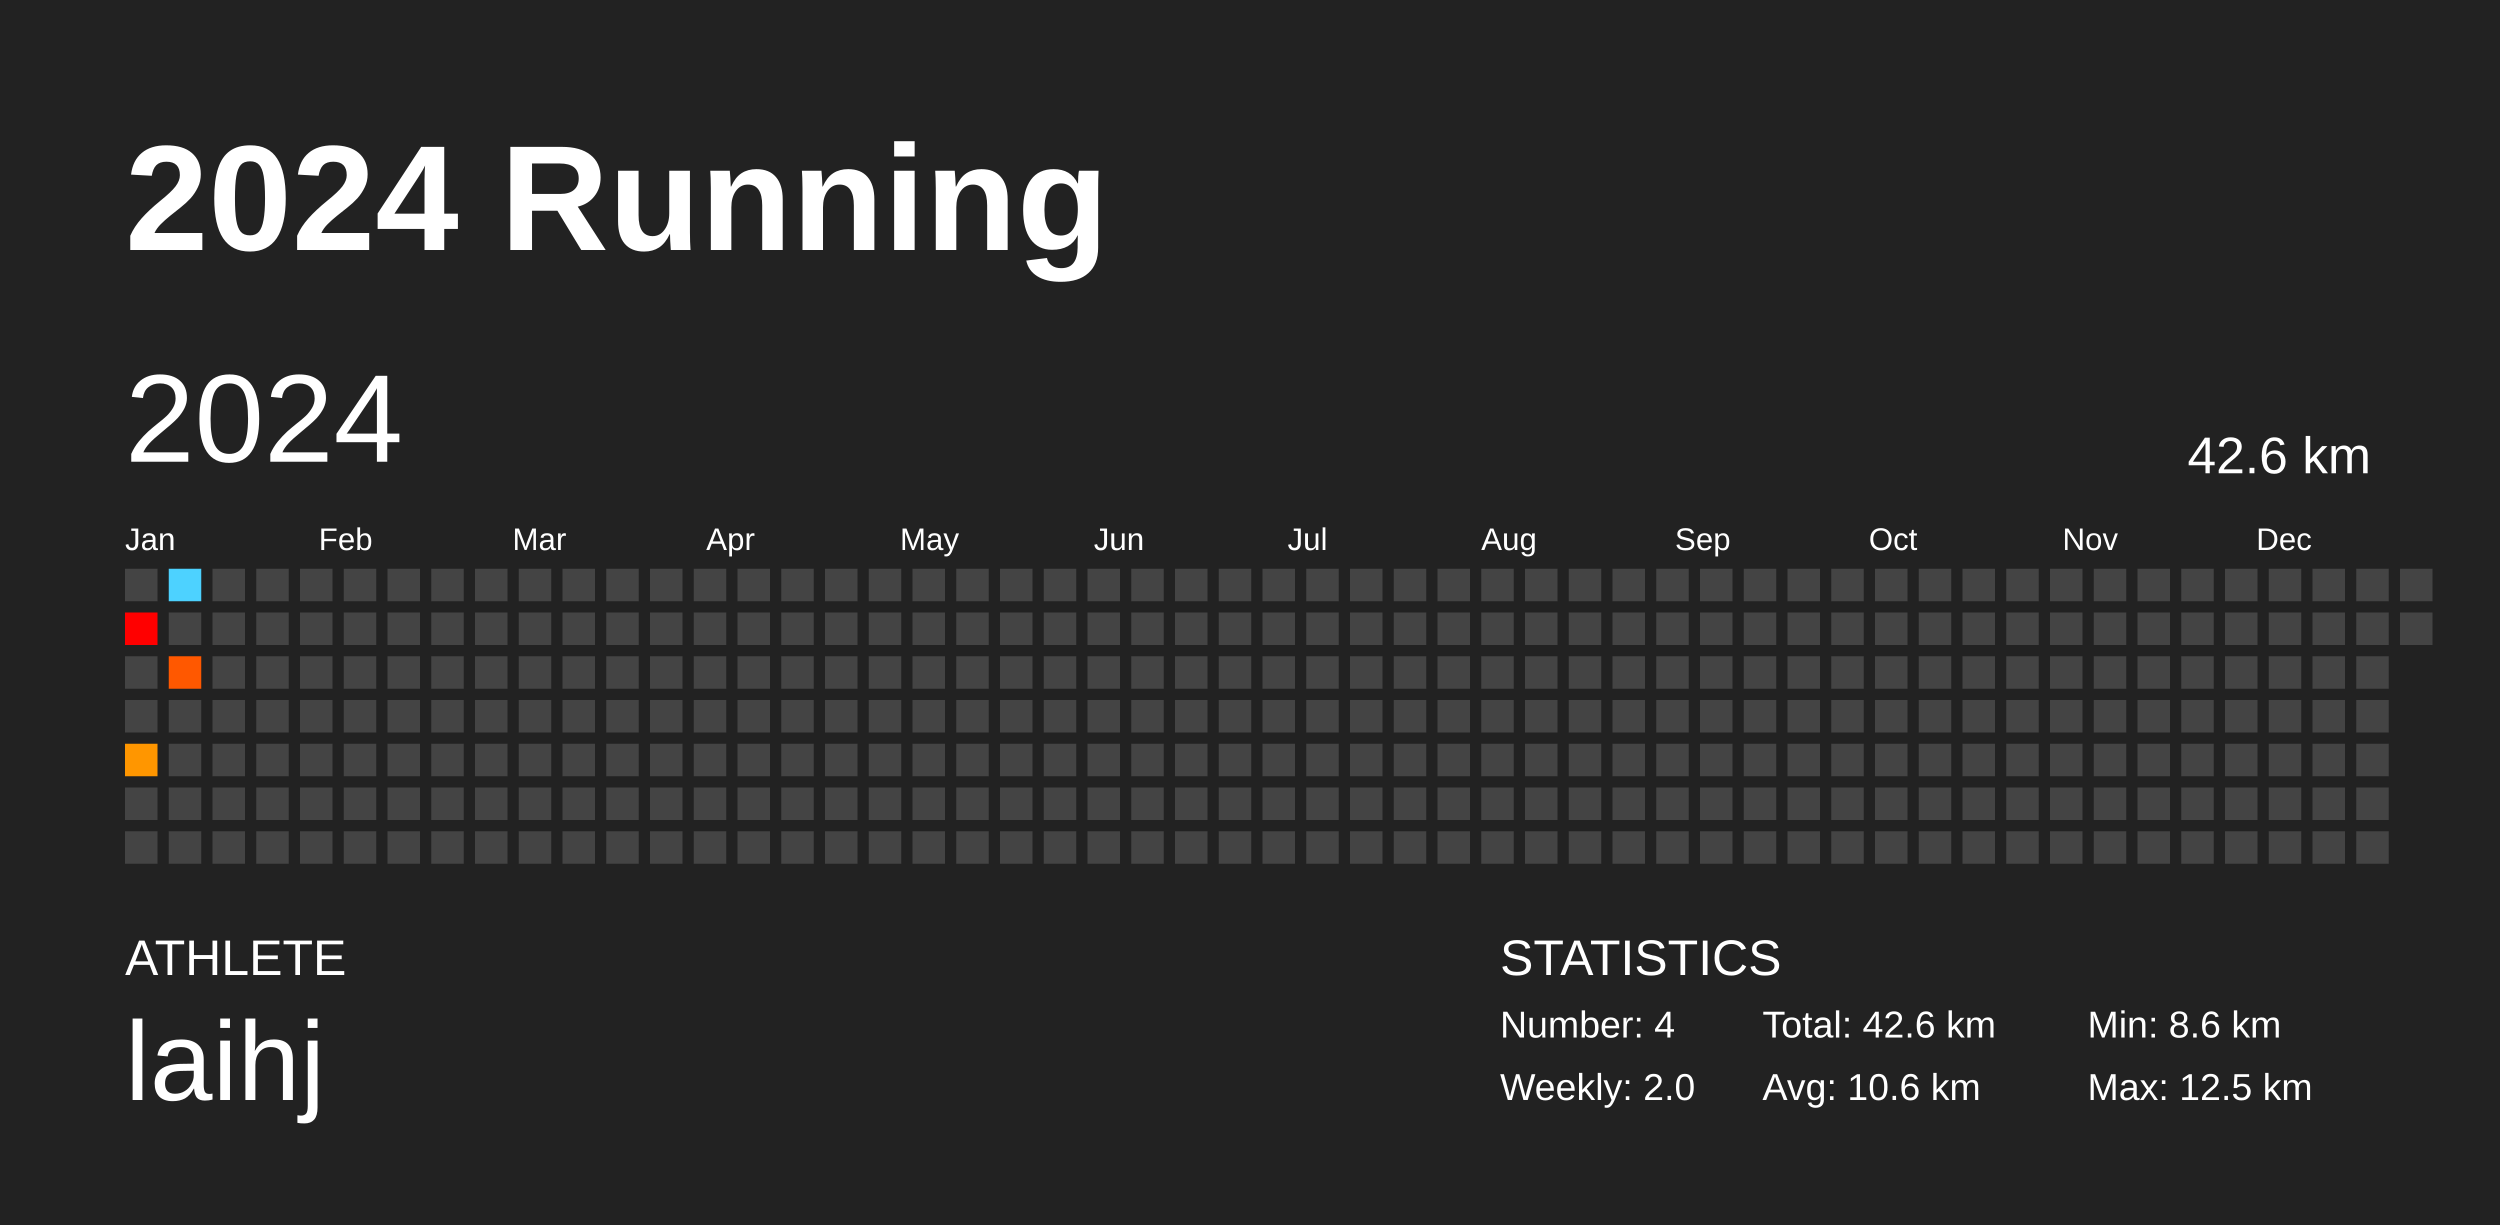
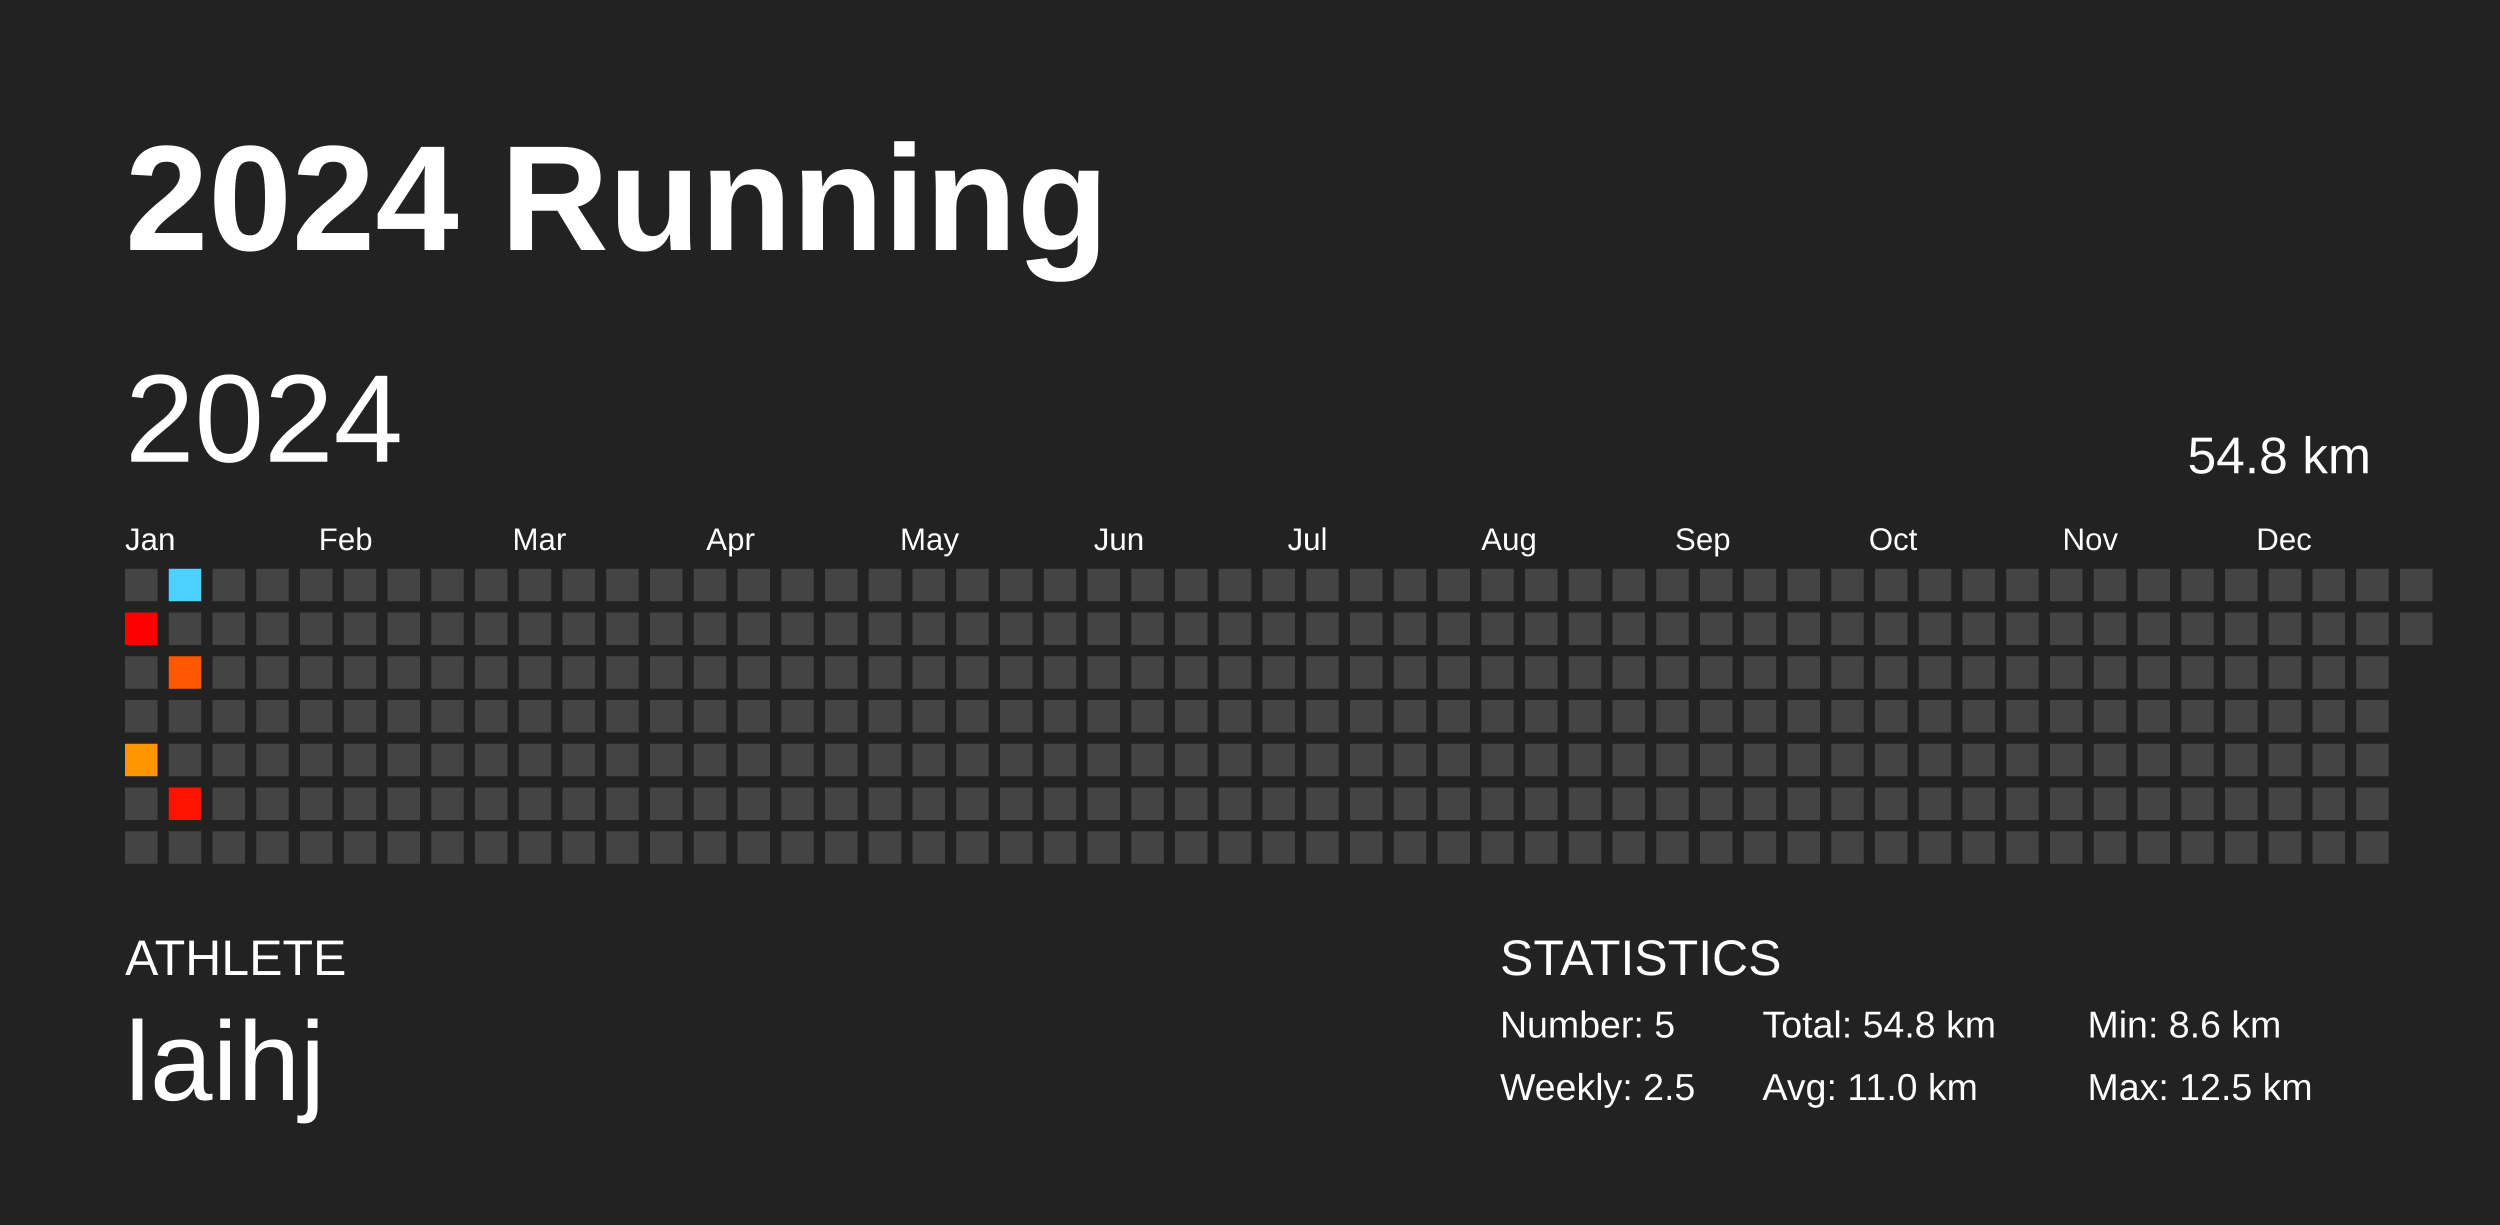
<svg xmlns="http://www.w3.org/2000/svg" baseProfile="full" height="98mm" version="1.1" viewBox="0,0,200,98" width="200mm">
  <defs />
  <rect fill="#222222" height="98" width="200" x="0" y="0" />
  <text fill="#FFFFFF" style="font-size:12px; font-family:Arial; font-weight:bold;" x="10" y="20">2024 Running</text>
  <text fill="#FFFFFF" style="font-size:4px; font-family:Arial" x="10" y="78">ATHLETE</text>
  <text fill="#FFFFFF" style="font-size:9px; font-family:Arial" x="10" y="88">laihj</text>
  <text fill="#FFFFFF" style="font-size:4px; font-family:Arial" x="120" y="78">STATISTICS</text>
-   <text fill="#FFFFFF" style="font-size:3px; font-family:Arial" x="120" y="83">Number: 4</text>
-   <text fill="#FFFFFF" style="font-size:3px; font-family:Arial" x="120" y="88">Weekly: 2.0</text>
-   <text fill="#FFFFFF" style="font-size:3px; font-family:Arial" x="141" y="83">Total: 42.6 km</text>
-   <text fill="#FFFFFF" style="font-size:3px; font-family:Arial" x="141" y="88">Avg: 10.6 km</text>
+   <text fill="#FFFFFF" style="font-size:3px; font-family:Arial" x="120" y="83">Number: 5</text>
+   <text fill="#FFFFFF" style="font-size:3px; font-family:Arial" x="120" y="88">Weekly: 2.5</text>
+   <text fill="#FFFFFF" style="font-size:3px; font-family:Arial" x="141" y="83">Total: 54.8 km</text>
+   <text fill="#FFFFFF" style="font-size:3px; font-family:Arial" x="141" y="88">Avg: 11.0 km</text>
  <text fill="#FFFFFF" style="font-size:3px; font-family:Arial" x="167" y="83">Min: 8.6 km</text>
  <text fill="#FFFFFF" style="font-size:3px; font-family:Arial" x="167" y="88">Max: 12.5 km</text>
  <text dominant-baseline="hanging" fill="#FFFFFF" style="font-size:10.0px; font-family:Arial;" x="10" y="30">2024</text>
-   <text dominant-baseline="hanging" fill="#FFFFFF" style="font-size:4.125px; font-family:Arial;" x="175" y="35">42.6 km</text>
+   <text dominant-baseline="hanging" fill="#FFFFFF" style="font-size:4.125px; font-family:Arial;" x="175" y="35">54.8 km</text>
  <text fill="#FFFFFF" style="font-size:2.5px; font-family:Arial" x="10.0" y="44">Jan</text>
  <text fill="#FFFFFF" style="font-size:2.5px; font-family:Arial" x="25.5" y="44">Feb</text>
  <text fill="#FFFFFF" style="font-size:2.5px; font-family:Arial" x="41.0" y="44">Mar</text>
  <text fill="#FFFFFF" style="font-size:2.5px; font-family:Arial" x="56.5" y="44">Apr</text>
  <text fill="#FFFFFF" style="font-size:2.5px; font-family:Arial" x="72.0" y="44">May</text>
  <text fill="#FFFFFF" style="font-size:2.5px; font-family:Arial" x="87.5" y="44">Jun</text>
  <text fill="#FFFFFF" style="font-size:2.5px; font-family:Arial" x="103.0" y="44">Jul</text>
  <text fill="#FFFFFF" style="font-size:2.5px; font-family:Arial" x="118.5" y="44">Aug</text>
  <text fill="#FFFFFF" style="font-size:2.5px; font-family:Arial" x="134.0" y="44">Sep</text>
  <text fill="#FFFFFF" style="font-size:2.5px; font-family:Arial" x="149.5" y="44">Oct</text>
  <text fill="#FFFFFF" style="font-size:2.5px; font-family:Arial" x="165.0" y="44">Nov</text>
  <text fill="#FFFFFF" style="font-size:2.5px; font-family:Arial" x="180.5" y="44">Dec</text>
  <rect fill="#444444" height="2.6" width="2.6" x="10.0" y="45.5" />
  <rect fill="#ff0000" height="2.6" width="2.6" x="10.0" y="49.0" />
  <rect fill="#444444" height="2.6" width="2.6" x="10.0" y="52.5" />
  <rect fill="#444444" height="2.6" width="2.6" x="10.0" y="56.0" />
  <rect fill="#ff9600" height="2.6" width="2.6" x="10.0" y="59.5" />
  <rect fill="#444444" height="2.6" width="2.6" x="10.0" y="63.0" />
  <rect fill="#444444" height="2.6" width="2.6" x="10.0" y="66.5" />
  <rect fill="#4dd2ff" height="2.6" width="2.6" x="13.5" y="45.5" />
  <rect fill="#444444" height="2.6" width="2.6" x="13.5" y="49.0" />
  <rect fill="#ff5800" height="2.6" width="2.6" x="13.5" y="52.5" />
  <rect fill="#444444" height="2.6" width="2.6" x="13.5" y="56.0" />
  <rect fill="#444444" height="2.6" width="2.6" x="13.5" y="59.5" />
-   <rect fill="#444444" height="2.6" width="2.6" x="13.5" y="63.0" />
+   <rect fill="#ff1300" height="2.6" width="2.6" x="13.5" y="63.0" />
  <rect fill="#444444" height="2.6" width="2.6" x="13.5" y="66.5" />
  <rect fill="#444444" height="2.6" width="2.6" x="17.0" y="45.5" />
  <rect fill="#444444" height="2.6" width="2.6" x="17.0" y="49.0" />
  <rect fill="#444444" height="2.6" width="2.6" x="17.0" y="52.5" />
  <rect fill="#444444" height="2.6" width="2.6" x="17.0" y="56.0" />
  <rect fill="#444444" height="2.6" width="2.6" x="17.0" y="59.5" />
  <rect fill="#444444" height="2.6" width="2.6" x="17.0" y="63.0" />
  <rect fill="#444444" height="2.6" width="2.6" x="17.0" y="66.5" />
  <rect fill="#444444" height="2.6" width="2.6" x="20.5" y="45.5" />
  <rect fill="#444444" height="2.6" width="2.6" x="20.5" y="49.0" />
  <rect fill="#444444" height="2.6" width="2.6" x="20.5" y="52.5" />
  <rect fill="#444444" height="2.6" width="2.6" x="20.5" y="56.0" />
  <rect fill="#444444" height="2.6" width="2.6" x="20.5" y="59.5" />
  <rect fill="#444444" height="2.6" width="2.6" x="20.5" y="63.0" />
  <rect fill="#444444" height="2.6" width="2.6" x="20.5" y="66.5" />
  <rect fill="#444444" height="2.6" width="2.6" x="24.0" y="45.5" />
  <rect fill="#444444" height="2.6" width="2.6" x="24.0" y="49.0" />
  <rect fill="#444444" height="2.6" width="2.6" x="24.0" y="52.5" />
  <rect fill="#444444" height="2.6" width="2.6" x="24.0" y="56.0" />
  <rect fill="#444444" height="2.6" width="2.6" x="24.0" y="59.5" />
  <rect fill="#444444" height="2.6" width="2.6" x="24.0" y="63.0" />
  <rect fill="#444444" height="2.6" width="2.6" x="24.0" y="66.5" />
  <rect fill="#444444" height="2.6" width="2.6" x="27.5" y="45.5" />
  <rect fill="#444444" height="2.6" width="2.6" x="27.5" y="49.0" />
  <rect fill="#444444" height="2.6" width="2.6" x="27.5" y="52.5" />
  <rect fill="#444444" height="2.6" width="2.6" x="27.5" y="56.0" />
  <rect fill="#444444" height="2.6" width="2.6" x="27.5" y="59.5" />
  <rect fill="#444444" height="2.6" width="2.6" x="27.5" y="63.0" />
  <rect fill="#444444" height="2.6" width="2.6" x="27.5" y="66.5" />
  <rect fill="#444444" height="2.6" width="2.6" x="31.0" y="45.5" />
  <rect fill="#444444" height="2.6" width="2.6" x="31.0" y="49.0" />
  <rect fill="#444444" height="2.6" width="2.6" x="31.0" y="52.5" />
  <rect fill="#444444" height="2.6" width="2.6" x="31.0" y="56.0" />
  <rect fill="#444444" height="2.6" width="2.6" x="31.0" y="59.5" />
  <rect fill="#444444" height="2.6" width="2.6" x="31.0" y="63.0" />
  <rect fill="#444444" height="2.6" width="2.6" x="31.0" y="66.5" />
  <rect fill="#444444" height="2.6" width="2.6" x="34.5" y="45.5" />
  <rect fill="#444444" height="2.6" width="2.6" x="34.5" y="49.0" />
  <rect fill="#444444" height="2.6" width="2.6" x="34.5" y="52.5" />
  <rect fill="#444444" height="2.6" width="2.6" x="34.5" y="56.0" />
  <rect fill="#444444" height="2.6" width="2.6" x="34.5" y="59.5" />
  <rect fill="#444444" height="2.6" width="2.6" x="34.5" y="63.0" />
  <rect fill="#444444" height="2.6" width="2.6" x="34.5" y="66.5" />
  <rect fill="#444444" height="2.6" width="2.6" x="38.0" y="45.5" />
  <rect fill="#444444" height="2.6" width="2.6" x="38.0" y="49.0" />
  <rect fill="#444444" height="2.6" width="2.6" x="38.0" y="52.5" />
  <rect fill="#444444" height="2.6" width="2.6" x="38.0" y="56.0" />
  <rect fill="#444444" height="2.6" width="2.6" x="38.0" y="59.5" />
  <rect fill="#444444" height="2.6" width="2.6" x="38.0" y="63.0" />
  <rect fill="#444444" height="2.6" width="2.6" x="38.0" y="66.5" />
  <rect fill="#444444" height="2.6" width="2.6" x="41.5" y="45.5" />
  <rect fill="#444444" height="2.6" width="2.6" x="41.5" y="49.0" />
  <rect fill="#444444" height="2.6" width="2.6" x="41.5" y="52.5" />
  <rect fill="#444444" height="2.6" width="2.6" x="41.5" y="56.0" />
  <rect fill="#444444" height="2.6" width="2.6" x="41.5" y="59.5" />
  <rect fill="#444444" height="2.6" width="2.6" x="41.5" y="63.0" />
  <rect fill="#444444" height="2.6" width="2.6" x="41.5" y="66.5" />
  <rect fill="#444444" height="2.6" width="2.6" x="45.0" y="45.5" />
  <rect fill="#444444" height="2.6" width="2.6" x="45.0" y="49.0" />
  <rect fill="#444444" height="2.6" width="2.6" x="45.0" y="52.5" />
  <rect fill="#444444" height="2.6" width="2.6" x="45.0" y="56.0" />
  <rect fill="#444444" height="2.6" width="2.6" x="45.0" y="59.5" />
  <rect fill="#444444" height="2.6" width="2.6" x="45.0" y="63.0" />
  <rect fill="#444444" height="2.6" width="2.6" x="45.0" y="66.5" />
  <rect fill="#444444" height="2.6" width="2.6" x="48.5" y="45.5" />
  <rect fill="#444444" height="2.6" width="2.6" x="48.5" y="49.0" />
  <rect fill="#444444" height="2.6" width="2.6" x="48.5" y="52.5" />
  <rect fill="#444444" height="2.6" width="2.6" x="48.5" y="56.0" />
  <rect fill="#444444" height="2.6" width="2.6" x="48.5" y="59.5" />
  <rect fill="#444444" height="2.6" width="2.6" x="48.5" y="63.0" />
  <rect fill="#444444" height="2.6" width="2.6" x="48.5" y="66.5" />
  <rect fill="#444444" height="2.6" width="2.6" x="52.0" y="45.5" />
  <rect fill="#444444" height="2.6" width="2.6" x="52.0" y="49.0" />
  <rect fill="#444444" height="2.6" width="2.6" x="52.0" y="52.5" />
  <rect fill="#444444" height="2.6" width="2.6" x="52.0" y="56.0" />
  <rect fill="#444444" height="2.6" width="2.6" x="52.0" y="59.5" />
  <rect fill="#444444" height="2.6" width="2.6" x="52.0" y="63.0" />
  <rect fill="#444444" height="2.6" width="2.6" x="52.0" y="66.5" />
  <rect fill="#444444" height="2.6" width="2.6" x="55.5" y="45.5" />
  <rect fill="#444444" height="2.6" width="2.6" x="55.5" y="49.0" />
  <rect fill="#444444" height="2.6" width="2.6" x="55.5" y="52.5" />
  <rect fill="#444444" height="2.6" width="2.6" x="55.5" y="56.0" />
  <rect fill="#444444" height="2.6" width="2.6" x="55.5" y="59.5" />
  <rect fill="#444444" height="2.6" width="2.6" x="55.5" y="63.0" />
  <rect fill="#444444" height="2.6" width="2.6" x="55.5" y="66.5" />
  <rect fill="#444444" height="2.6" width="2.6" x="59.0" y="45.5" />
  <rect fill="#444444" height="2.6" width="2.6" x="59.0" y="49.0" />
  <rect fill="#444444" height="2.6" width="2.6" x="59.0" y="52.5" />
  <rect fill="#444444" height="2.6" width="2.6" x="59.0" y="56.0" />
  <rect fill="#444444" height="2.6" width="2.6" x="59.0" y="59.5" />
  <rect fill="#444444" height="2.6" width="2.6" x="59.0" y="63.0" />
  <rect fill="#444444" height="2.6" width="2.6" x="59.0" y="66.5" />
  <rect fill="#444444" height="2.6" width="2.6" x="62.5" y="45.5" />
  <rect fill="#444444" height="2.6" width="2.6" x="62.5" y="49.0" />
  <rect fill="#444444" height="2.6" width="2.6" x="62.5" y="52.5" />
  <rect fill="#444444" height="2.6" width="2.6" x="62.5" y="56.0" />
  <rect fill="#444444" height="2.6" width="2.6" x="62.5" y="59.5" />
  <rect fill="#444444" height="2.6" width="2.6" x="62.5" y="63.0" />
  <rect fill="#444444" height="2.6" width="2.6" x="62.5" y="66.5" />
  <rect fill="#444444" height="2.6" width="2.6" x="66.0" y="45.5" />
  <rect fill="#444444" height="2.6" width="2.6" x="66.0" y="49.0" />
  <rect fill="#444444" height="2.6" width="2.6" x="66.0" y="52.5" />
  <rect fill="#444444" height="2.6" width="2.6" x="66.0" y="56.0" />
  <rect fill="#444444" height="2.6" width="2.6" x="66.0" y="59.5" />
  <rect fill="#444444" height="2.6" width="2.6" x="66.0" y="63.0" />
  <rect fill="#444444" height="2.6" width="2.6" x="66.0" y="66.5" />
  <rect fill="#444444" height="2.6" width="2.6" x="69.5" y="45.5" />
  <rect fill="#444444" height="2.6" width="2.6" x="69.5" y="49.0" />
  <rect fill="#444444" height="2.6" width="2.6" x="69.5" y="52.5" />
  <rect fill="#444444" height="2.6" width="2.6" x="69.5" y="56.0" />
  <rect fill="#444444" height="2.6" width="2.6" x="69.5" y="59.5" />
  <rect fill="#444444" height="2.6" width="2.6" x="69.5" y="63.0" />
  <rect fill="#444444" height="2.6" width="2.6" x="69.5" y="66.5" />
  <rect fill="#444444" height="2.6" width="2.6" x="73.0" y="45.5" />
  <rect fill="#444444" height="2.6" width="2.6" x="73.0" y="49.0" />
  <rect fill="#444444" height="2.6" width="2.6" x="73.0" y="52.5" />
  <rect fill="#444444" height="2.6" width="2.6" x="73.0" y="56.0" />
  <rect fill="#444444" height="2.6" width="2.6" x="73.0" y="59.5" />
  <rect fill="#444444" height="2.6" width="2.6" x="73.0" y="63.0" />
  <rect fill="#444444" height="2.6" width="2.6" x="73.0" y="66.5" />
  <rect fill="#444444" height="2.6" width="2.6" x="76.5" y="45.5" />
  <rect fill="#444444" height="2.6" width="2.6" x="76.5" y="49.0" />
  <rect fill="#444444" height="2.6" width="2.6" x="76.5" y="52.5" />
  <rect fill="#444444" height="2.6" width="2.6" x="76.5" y="56.0" />
  <rect fill="#444444" height="2.6" width="2.6" x="76.5" y="59.5" />
  <rect fill="#444444" height="2.6" width="2.6" x="76.5" y="63.0" />
  <rect fill="#444444" height="2.6" width="2.6" x="76.5" y="66.5" />
  <rect fill="#444444" height="2.6" width="2.6" x="80.0" y="45.5" />
  <rect fill="#444444" height="2.6" width="2.6" x="80.0" y="49.0" />
  <rect fill="#444444" height="2.6" width="2.6" x="80.0" y="52.5" />
  <rect fill="#444444" height="2.6" width="2.6" x="80.0" y="56.0" />
  <rect fill="#444444" height="2.6" width="2.6" x="80.0" y="59.5" />
  <rect fill="#444444" height="2.6" width="2.6" x="80.0" y="63.0" />
  <rect fill="#444444" height="2.6" width="2.6" x="80.0" y="66.5" />
  <rect fill="#444444" height="2.6" width="2.6" x="83.5" y="45.5" />
  <rect fill="#444444" height="2.6" width="2.6" x="83.5" y="49.0" />
  <rect fill="#444444" height="2.6" width="2.6" x="83.5" y="52.5" />
  <rect fill="#444444" height="2.6" width="2.6" x="83.5" y="56.0" />
  <rect fill="#444444" height="2.6" width="2.6" x="83.5" y="59.5" />
  <rect fill="#444444" height="2.6" width="2.6" x="83.5" y="63.0" />
  <rect fill="#444444" height="2.6" width="2.6" x="83.5" y="66.5" />
  <rect fill="#444444" height="2.6" width="2.6" x="87.0" y="45.5" />
  <rect fill="#444444" height="2.6" width="2.6" x="87.0" y="49.0" />
  <rect fill="#444444" height="2.6" width="2.6" x="87.0" y="52.5" />
  <rect fill="#444444" height="2.6" width="2.6" x="87.0" y="56.0" />
  <rect fill="#444444" height="2.6" width="2.6" x="87.0" y="59.5" />
  <rect fill="#444444" height="2.6" width="2.6" x="87.0" y="63.0" />
  <rect fill="#444444" height="2.6" width="2.6" x="87.0" y="66.5" />
  <rect fill="#444444" height="2.6" width="2.6" x="90.5" y="45.5" />
  <rect fill="#444444" height="2.6" width="2.6" x="90.5" y="49.0" />
  <rect fill="#444444" height="2.6" width="2.6" x="90.5" y="52.5" />
  <rect fill="#444444" height="2.6" width="2.6" x="90.5" y="56.0" />
  <rect fill="#444444" height="2.6" width="2.6" x="90.5" y="59.5" />
  <rect fill="#444444" height="2.6" width="2.6" x="90.5" y="63.0" />
  <rect fill="#444444" height="2.6" width="2.6" x="90.5" y="66.5" />
  <rect fill="#444444" height="2.6" width="2.6" x="94.0" y="45.5" />
  <rect fill="#444444" height="2.6" width="2.6" x="94.0" y="49.0" />
  <rect fill="#444444" height="2.6" width="2.6" x="94.0" y="52.5" />
  <rect fill="#444444" height="2.6" width="2.6" x="94.0" y="56.0" />
  <rect fill="#444444" height="2.6" width="2.6" x="94.0" y="59.5" />
  <rect fill="#444444" height="2.6" width="2.6" x="94.0" y="63.0" />
  <rect fill="#444444" height="2.6" width="2.6" x="94.0" y="66.5" />
  <rect fill="#444444" height="2.6" width="2.6" x="97.5" y="45.5" />
  <rect fill="#444444" height="2.6" width="2.6" x="97.5" y="49.0" />
  <rect fill="#444444" height="2.6" width="2.6" x="97.5" y="52.5" />
  <rect fill="#444444" height="2.6" width="2.6" x="97.5" y="56.0" />
  <rect fill="#444444" height="2.6" width="2.6" x="97.5" y="59.5" />
  <rect fill="#444444" height="2.6" width="2.6" x="97.5" y="63.0" />
  <rect fill="#444444" height="2.6" width="2.6" x="97.5" y="66.5" />
  <rect fill="#444444" height="2.6" width="2.6" x="101.0" y="45.5" />
  <rect fill="#444444" height="2.6" width="2.6" x="101.0" y="49.0" />
  <rect fill="#444444" height="2.6" width="2.6" x="101.0" y="52.5" />
  <rect fill="#444444" height="2.6" width="2.6" x="101.0" y="56.0" />
  <rect fill="#444444" height="2.6" width="2.6" x="101.0" y="59.5" />
  <rect fill="#444444" height="2.6" width="2.6" x="101.0" y="63.0" />
  <rect fill="#444444" height="2.6" width="2.6" x="101.0" y="66.5" />
  <rect fill="#444444" height="2.6" width="2.6" x="104.5" y="45.5" />
  <rect fill="#444444" height="2.6" width="2.6" x="104.5" y="49.0" />
  <rect fill="#444444" height="2.6" width="2.6" x="104.5" y="52.5" />
  <rect fill="#444444" height="2.6" width="2.6" x="104.5" y="56.0" />
  <rect fill="#444444" height="2.6" width="2.6" x="104.5" y="59.5" />
  <rect fill="#444444" height="2.6" width="2.6" x="104.5" y="63.0" />
  <rect fill="#444444" height="2.6" width="2.6" x="104.5" y="66.5" />
  <rect fill="#444444" height="2.6" width="2.6" x="108.0" y="45.5" />
  <rect fill="#444444" height="2.6" width="2.6" x="108.0" y="49.0" />
  <rect fill="#444444" height="2.6" width="2.6" x="108.0" y="52.5" />
  <rect fill="#444444" height="2.6" width="2.6" x="108.0" y="56.0" />
  <rect fill="#444444" height="2.6" width="2.6" x="108.0" y="59.5" />
  <rect fill="#444444" height="2.6" width="2.6" x="108.0" y="63.0" />
  <rect fill="#444444" height="2.6" width="2.6" x="108.0" y="66.5" />
  <rect fill="#444444" height="2.6" width="2.6" x="111.5" y="45.5" />
  <rect fill="#444444" height="2.6" width="2.6" x="111.5" y="49.0" />
  <rect fill="#444444" height="2.6" width="2.6" x="111.5" y="52.5" />
  <rect fill="#444444" height="2.6" width="2.6" x="111.5" y="56.0" />
  <rect fill="#444444" height="2.6" width="2.6" x="111.5" y="59.5" />
  <rect fill="#444444" height="2.6" width="2.6" x="111.5" y="63.0" />
  <rect fill="#444444" height="2.6" width="2.6" x="111.5" y="66.5" />
  <rect fill="#444444" height="2.6" width="2.6" x="115.0" y="45.5" />
  <rect fill="#444444" height="2.6" width="2.6" x="115.0" y="49.0" />
  <rect fill="#444444" height="2.6" width="2.6" x="115.0" y="52.5" />
  <rect fill="#444444" height="2.6" width="2.6" x="115.0" y="56.0" />
  <rect fill="#444444" height="2.6" width="2.6" x="115.0" y="59.5" />
  <rect fill="#444444" height="2.6" width="2.6" x="115.0" y="63.0" />
  <rect fill="#444444" height="2.6" width="2.6" x="115.0" y="66.5" />
  <rect fill="#444444" height="2.6" width="2.6" x="118.5" y="45.5" />
  <rect fill="#444444" height="2.6" width="2.6" x="118.5" y="49.0" />
  <rect fill="#444444" height="2.6" width="2.6" x="118.5" y="52.5" />
  <rect fill="#444444" height="2.6" width="2.6" x="118.5" y="56.0" />
  <rect fill="#444444" height="2.6" width="2.6" x="118.5" y="59.5" />
  <rect fill="#444444" height="2.6" width="2.6" x="118.5" y="63.0" />
  <rect fill="#444444" height="2.6" width="2.6" x="118.5" y="66.5" />
  <rect fill="#444444" height="2.6" width="2.6" x="122.0" y="45.5" />
  <rect fill="#444444" height="2.6" width="2.6" x="122.0" y="49.0" />
  <rect fill="#444444" height="2.6" width="2.6" x="122.0" y="52.5" />
  <rect fill="#444444" height="2.6" width="2.6" x="122.0" y="56.0" />
  <rect fill="#444444" height="2.6" width="2.6" x="122.0" y="59.5" />
  <rect fill="#444444" height="2.6" width="2.6" x="122.0" y="63.0" />
  <rect fill="#444444" height="2.6" width="2.6" x="122.0" y="66.5" />
  <rect fill="#444444" height="2.6" width="2.6" x="125.5" y="45.5" />
  <rect fill="#444444" height="2.6" width="2.6" x="125.5" y="49.0" />
  <rect fill="#444444" height="2.6" width="2.6" x="125.5" y="52.5" />
  <rect fill="#444444" height="2.6" width="2.6" x="125.5" y="56.0" />
  <rect fill="#444444" height="2.6" width="2.6" x="125.5" y="59.5" />
  <rect fill="#444444" height="2.6" width="2.6" x="125.5" y="63.0" />
  <rect fill="#444444" height="2.6" width="2.6" x="125.5" y="66.5" />
  <rect fill="#444444" height="2.6" width="2.6" x="129.0" y="45.5" />
  <rect fill="#444444" height="2.6" width="2.6" x="129.0" y="49.0" />
  <rect fill="#444444" height="2.6" width="2.6" x="129.0" y="52.5" />
  <rect fill="#444444" height="2.6" width="2.6" x="129.0" y="56.0" />
  <rect fill="#444444" height="2.6" width="2.6" x="129.0" y="59.5" />
  <rect fill="#444444" height="2.6" width="2.6" x="129.0" y="63.0" />
  <rect fill="#444444" height="2.6" width="2.6" x="129.0" y="66.5" />
  <rect fill="#444444" height="2.6" width="2.6" x="132.5" y="45.5" />
  <rect fill="#444444" height="2.6" width="2.6" x="132.5" y="49.0" />
  <rect fill="#444444" height="2.6" width="2.6" x="132.5" y="52.5" />
  <rect fill="#444444" height="2.6" width="2.6" x="132.5" y="56.0" />
  <rect fill="#444444" height="2.6" width="2.6" x="132.5" y="59.5" />
  <rect fill="#444444" height="2.6" width="2.6" x="132.5" y="63.0" />
  <rect fill="#444444" height="2.6" width="2.6" x="132.5" y="66.5" />
  <rect fill="#444444" height="2.6" width="2.6" x="136.0" y="45.5" />
  <rect fill="#444444" height="2.6" width="2.6" x="136.0" y="49.0" />
  <rect fill="#444444" height="2.6" width="2.6" x="136.0" y="52.5" />
  <rect fill="#444444" height="2.6" width="2.6" x="136.0" y="56.0" />
  <rect fill="#444444" height="2.6" width="2.6" x="136.0" y="59.5" />
  <rect fill="#444444" height="2.6" width="2.6" x="136.0" y="63.0" />
  <rect fill="#444444" height="2.6" width="2.6" x="136.0" y="66.5" />
  <rect fill="#444444" height="2.6" width="2.6" x="139.5" y="45.5" />
  <rect fill="#444444" height="2.6" width="2.6" x="139.5" y="49.0" />
  <rect fill="#444444" height="2.6" width="2.6" x="139.5" y="52.5" />
  <rect fill="#444444" height="2.6" width="2.6" x="139.5" y="56.0" />
  <rect fill="#444444" height="2.6" width="2.6" x="139.5" y="59.5" />
  <rect fill="#444444" height="2.6" width="2.6" x="139.5" y="63.0" />
  <rect fill="#444444" height="2.6" width="2.6" x="139.5" y="66.5" />
  <rect fill="#444444" height="2.6" width="2.6" x="143.0" y="45.5" />
  <rect fill="#444444" height="2.6" width="2.6" x="143.0" y="49.0" />
  <rect fill="#444444" height="2.6" width="2.6" x="143.0" y="52.5" />
  <rect fill="#444444" height="2.6" width="2.6" x="143.0" y="56.0" />
  <rect fill="#444444" height="2.6" width="2.6" x="143.0" y="59.5" />
  <rect fill="#444444" height="2.6" width="2.6" x="143.0" y="63.0" />
  <rect fill="#444444" height="2.6" width="2.6" x="143.0" y="66.5" />
  <rect fill="#444444" height="2.6" width="2.6" x="146.5" y="45.5" />
  <rect fill="#444444" height="2.6" width="2.6" x="146.5" y="49.0" />
  <rect fill="#444444" height="2.6" width="2.6" x="146.5" y="52.5" />
  <rect fill="#444444" height="2.6" width="2.6" x="146.5" y="56.0" />
  <rect fill="#444444" height="2.6" width="2.6" x="146.5" y="59.5" />
  <rect fill="#444444" height="2.6" width="2.6" x="146.5" y="63.0" />
  <rect fill="#444444" height="2.6" width="2.6" x="146.5" y="66.5" />
  <rect fill="#444444" height="2.6" width="2.6" x="150.0" y="45.5" />
  <rect fill="#444444" height="2.6" width="2.6" x="150.0" y="49.0" />
  <rect fill="#444444" height="2.6" width="2.6" x="150.0" y="52.5" />
  <rect fill="#444444" height="2.6" width="2.6" x="150.0" y="56.0" />
  <rect fill="#444444" height="2.6" width="2.6" x="150.0" y="59.5" />
  <rect fill="#444444" height="2.6" width="2.6" x="150.0" y="63.0" />
  <rect fill="#444444" height="2.6" width="2.6" x="150.0" y="66.5" />
  <rect fill="#444444" height="2.6" width="2.6" x="153.5" y="45.5" />
  <rect fill="#444444" height="2.6" width="2.6" x="153.5" y="49.0" />
  <rect fill="#444444" height="2.6" width="2.6" x="153.5" y="52.5" />
  <rect fill="#444444" height="2.6" width="2.6" x="153.5" y="56.0" />
  <rect fill="#444444" height="2.6" width="2.6" x="153.5" y="59.5" />
  <rect fill="#444444" height="2.6" width="2.6" x="153.5" y="63.0" />
  <rect fill="#444444" height="2.6" width="2.6" x="153.5" y="66.5" />
  <rect fill="#444444" height="2.6" width="2.6" x="157.0" y="45.5" />
  <rect fill="#444444" height="2.6" width="2.6" x="157.0" y="49.0" />
  <rect fill="#444444" height="2.6" width="2.6" x="157.0" y="52.5" />
  <rect fill="#444444" height="2.6" width="2.6" x="157.0" y="56.0" />
  <rect fill="#444444" height="2.6" width="2.6" x="157.0" y="59.5" />
  <rect fill="#444444" height="2.6" width="2.6" x="157.0" y="63.0" />
  <rect fill="#444444" height="2.6" width="2.6" x="157.0" y="66.5" />
  <rect fill="#444444" height="2.6" width="2.6" x="160.5" y="45.5" />
  <rect fill="#444444" height="2.6" width="2.6" x="160.5" y="49.0" />
  <rect fill="#444444" height="2.6" width="2.6" x="160.5" y="52.5" />
  <rect fill="#444444" height="2.6" width="2.6" x="160.5" y="56.0" />
  <rect fill="#444444" height="2.6" width="2.6" x="160.5" y="59.5" />
  <rect fill="#444444" height="2.6" width="2.6" x="160.5" y="63.0" />
  <rect fill="#444444" height="2.6" width="2.6" x="160.5" y="66.5" />
  <rect fill="#444444" height="2.6" width="2.6" x="164.0" y="45.5" />
  <rect fill="#444444" height="2.6" width="2.6" x="164.0" y="49.0" />
  <rect fill="#444444" height="2.6" width="2.6" x="164.0" y="52.5" />
  <rect fill="#444444" height="2.6" width="2.6" x="164.0" y="56.0" />
  <rect fill="#444444" height="2.6" width="2.6" x="164.0" y="59.5" />
  <rect fill="#444444" height="2.6" width="2.6" x="164.0" y="63.0" />
  <rect fill="#444444" height="2.6" width="2.6" x="164.0" y="66.5" />
  <rect fill="#444444" height="2.6" width="2.6" x="167.5" y="45.5" />
  <rect fill="#444444" height="2.6" width="2.6" x="167.5" y="49.0" />
  <rect fill="#444444" height="2.6" width="2.6" x="167.5" y="52.5" />
  <rect fill="#444444" height="2.6" width="2.6" x="167.5" y="56.0" />
  <rect fill="#444444" height="2.6" width="2.6" x="167.5" y="59.5" />
  <rect fill="#444444" height="2.6" width="2.6" x="167.5" y="63.0" />
  <rect fill="#444444" height="2.6" width="2.6" x="167.5" y="66.5" />
  <rect fill="#444444" height="2.6" width="2.6" x="171.0" y="45.5" />
  <rect fill="#444444" height="2.6" width="2.6" x="171.0" y="49.0" />
  <rect fill="#444444" height="2.6" width="2.6" x="171.0" y="52.5" />
  <rect fill="#444444" height="2.6" width="2.6" x="171.0" y="56.0" />
  <rect fill="#444444" height="2.6" width="2.6" x="171.0" y="59.5" />
  <rect fill="#444444" height="2.6" width="2.6" x="171.0" y="63.0" />
  <rect fill="#444444" height="2.6" width="2.6" x="171.0" y="66.5" />
  <rect fill="#444444" height="2.6" width="2.6" x="174.5" y="45.5" />
  <rect fill="#444444" height="2.6" width="2.6" x="174.5" y="49.0" />
  <rect fill="#444444" height="2.6" width="2.6" x="174.5" y="52.5" />
  <rect fill="#444444" height="2.6" width="2.6" x="174.5" y="56.0" />
  <rect fill="#444444" height="2.6" width="2.6" x="174.5" y="59.5" />
  <rect fill="#444444" height="2.6" width="2.6" x="174.5" y="63.0" />
  <rect fill="#444444" height="2.6" width="2.6" x="174.5" y="66.5" />
  <rect fill="#444444" height="2.6" width="2.6" x="178.0" y="45.5" />
  <rect fill="#444444" height="2.6" width="2.6" x="178.0" y="49.0" />
  <rect fill="#444444" height="2.6" width="2.6" x="178.0" y="52.5" />
  <rect fill="#444444" height="2.6" width="2.6" x="178.0" y="56.0" />
  <rect fill="#444444" height="2.6" width="2.6" x="178.0" y="59.5" />
  <rect fill="#444444" height="2.6" width="2.6" x="178.0" y="63.0" />
  <rect fill="#444444" height="2.6" width="2.6" x="178.0" y="66.5" />
  <rect fill="#444444" height="2.6" width="2.6" x="181.5" y="45.5" />
  <rect fill="#444444" height="2.6" width="2.6" x="181.5" y="49.0" />
  <rect fill="#444444" height="2.6" width="2.6" x="181.5" y="52.5" />
  <rect fill="#444444" height="2.6" width="2.6" x="181.5" y="56.0" />
  <rect fill="#444444" height="2.6" width="2.6" x="181.5" y="59.5" />
  <rect fill="#444444" height="2.6" width="2.6" x="181.5" y="63.0" />
  <rect fill="#444444" height="2.6" width="2.6" x="181.5" y="66.5" />
  <rect fill="#444444" height="2.6" width="2.6" x="185.0" y="45.5" />
  <rect fill="#444444" height="2.6" width="2.6" x="185.0" y="49.0" />
  <rect fill="#444444" height="2.6" width="2.6" x="185.0" y="52.5" />
  <rect fill="#444444" height="2.6" width="2.6" x="185.0" y="56.0" />
  <rect fill="#444444" height="2.6" width="2.6" x="185.0" y="59.5" />
  <rect fill="#444444" height="2.6" width="2.6" x="185.0" y="63.0" />
  <rect fill="#444444" height="2.6" width="2.6" x="185.0" y="66.5" />
  <rect fill="#444444" height="2.6" width="2.6" x="188.5" y="45.5" />
  <rect fill="#444444" height="2.6" width="2.6" x="188.5" y="49.0" />
  <rect fill="#444444" height="2.6" width="2.6" x="188.5" y="52.5" />
  <rect fill="#444444" height="2.6" width="2.6" x="188.5" y="56.0" />
  <rect fill="#444444" height="2.6" width="2.6" x="188.5" y="59.5" />
  <rect fill="#444444" height="2.6" width="2.6" x="188.5" y="63.0" />
  <rect fill="#444444" height="2.6" width="2.6" x="188.5" y="66.5" />
  <rect fill="#444444" height="2.6" width="2.6" x="192.0" y="45.5" />
  <rect fill="#444444" height="2.6" width="2.6" x="192.0" y="49.0" />
</svg>
